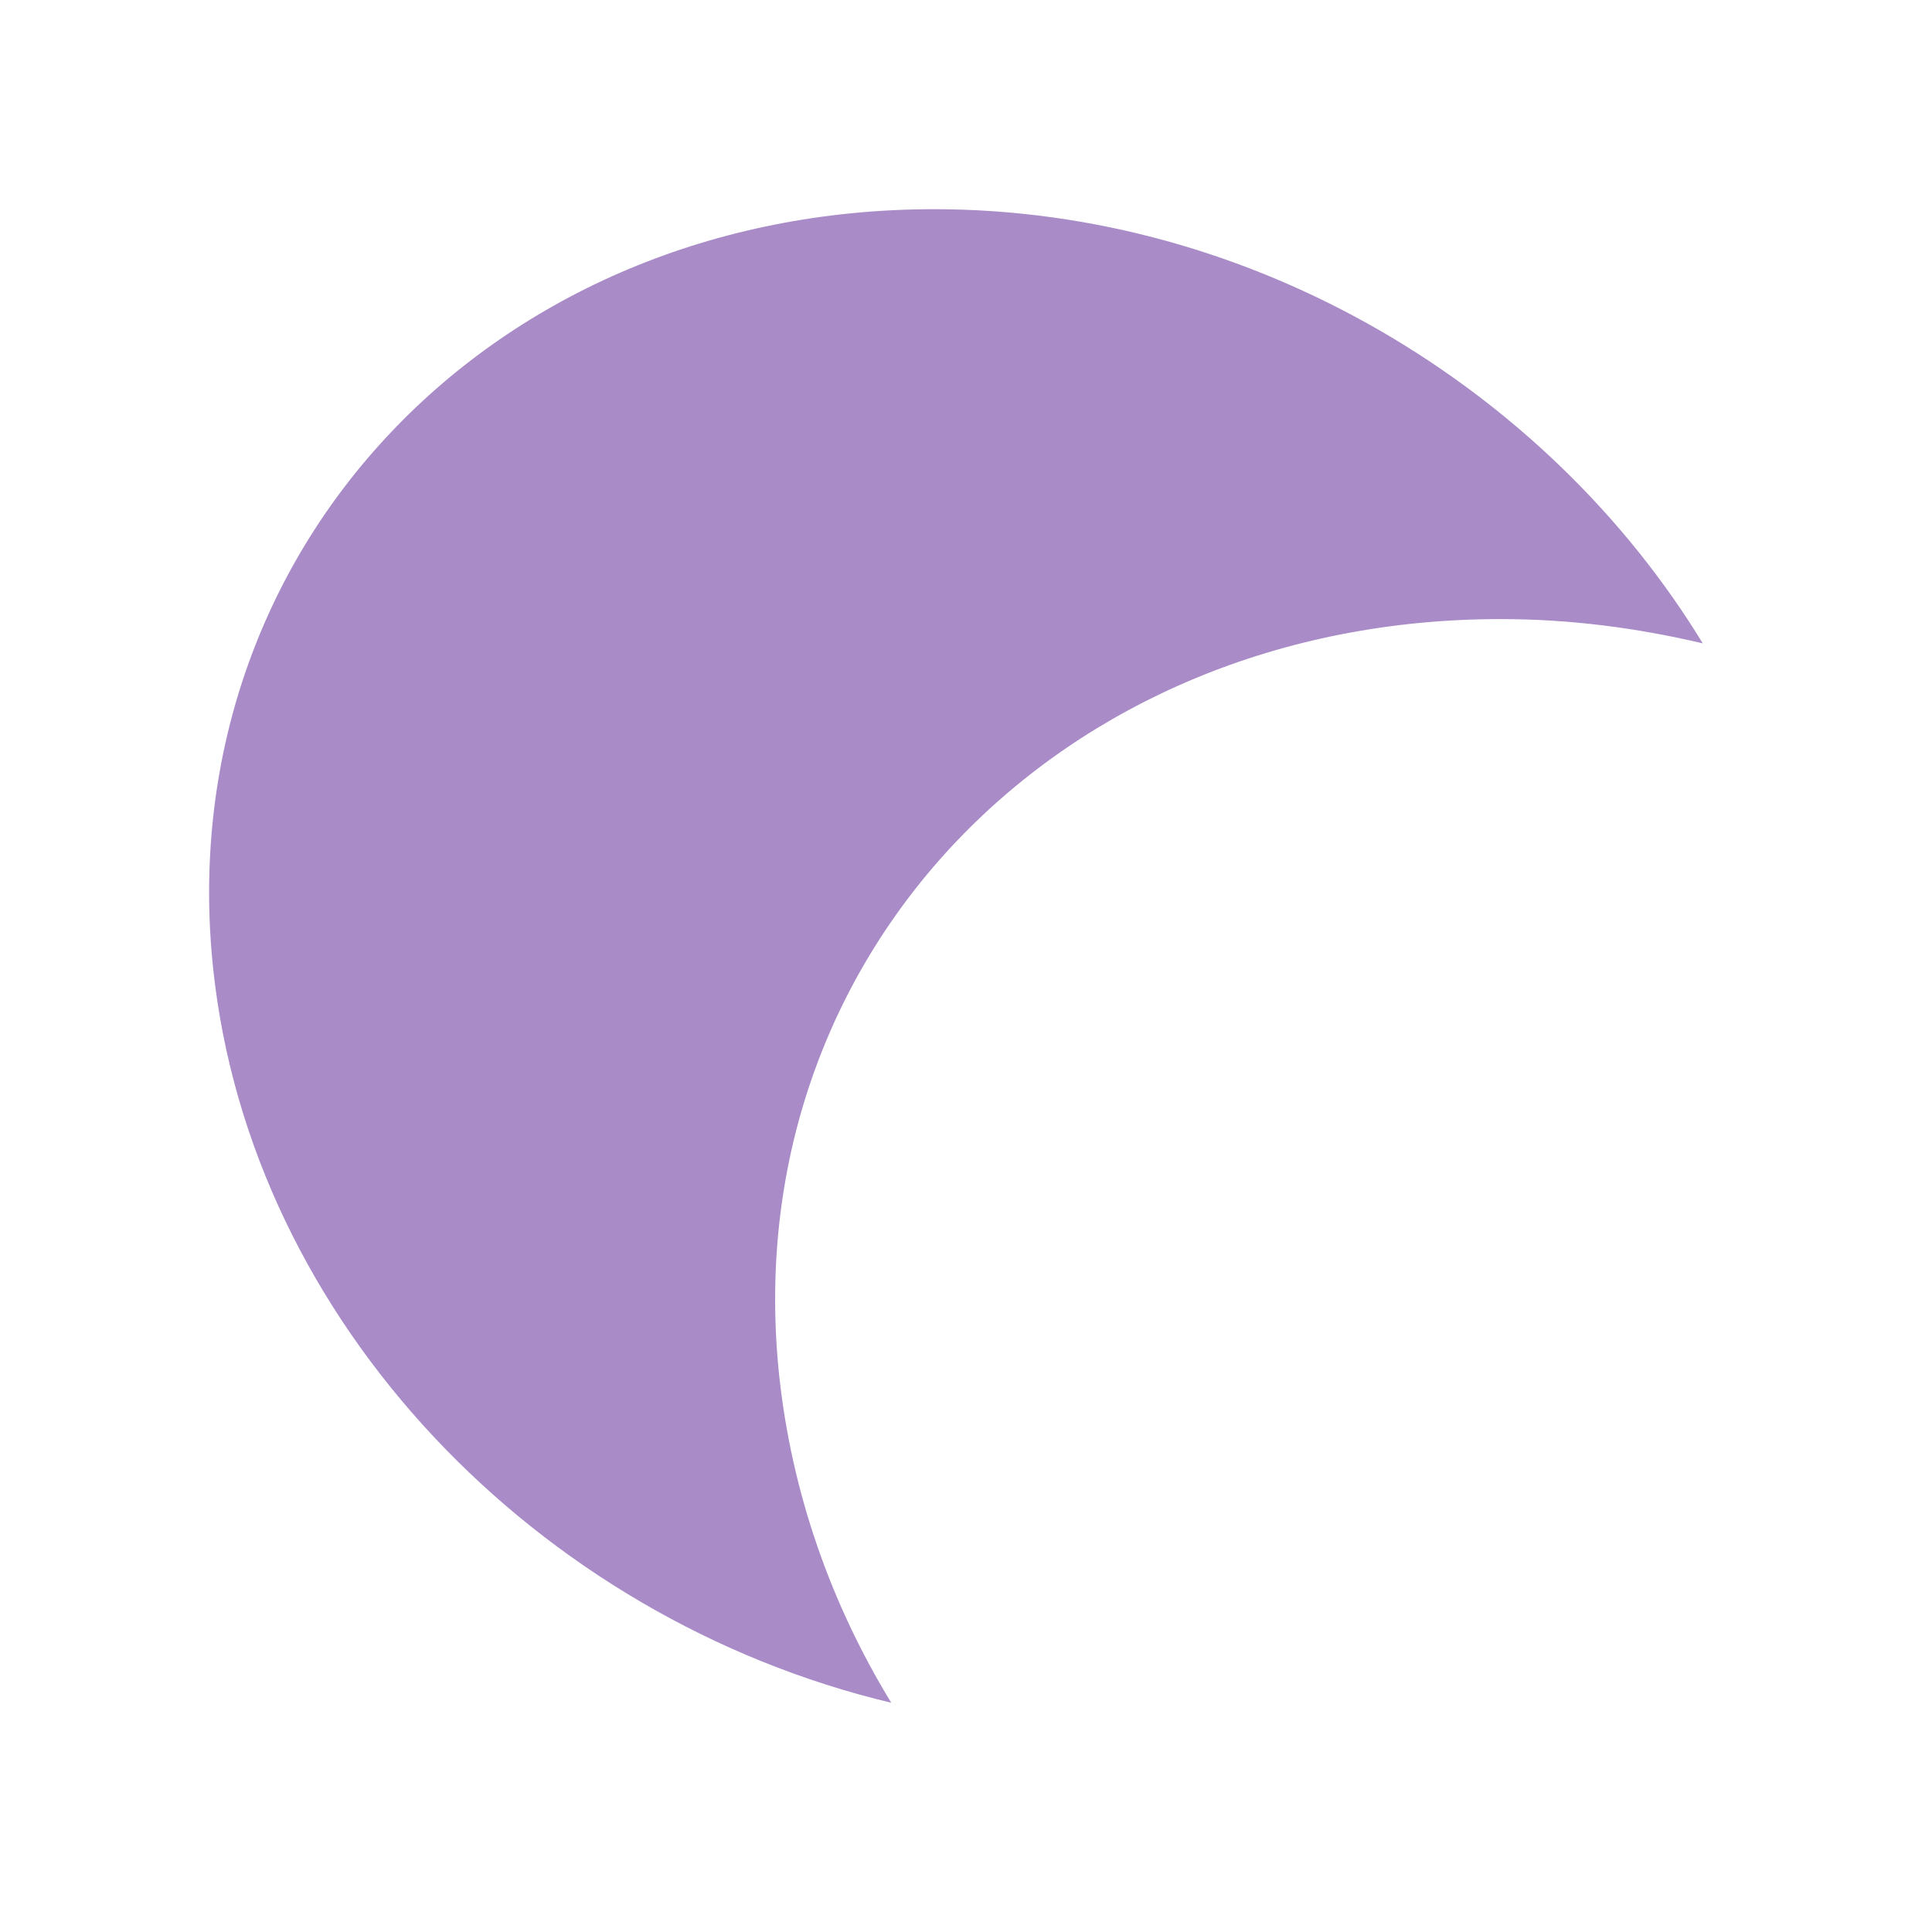
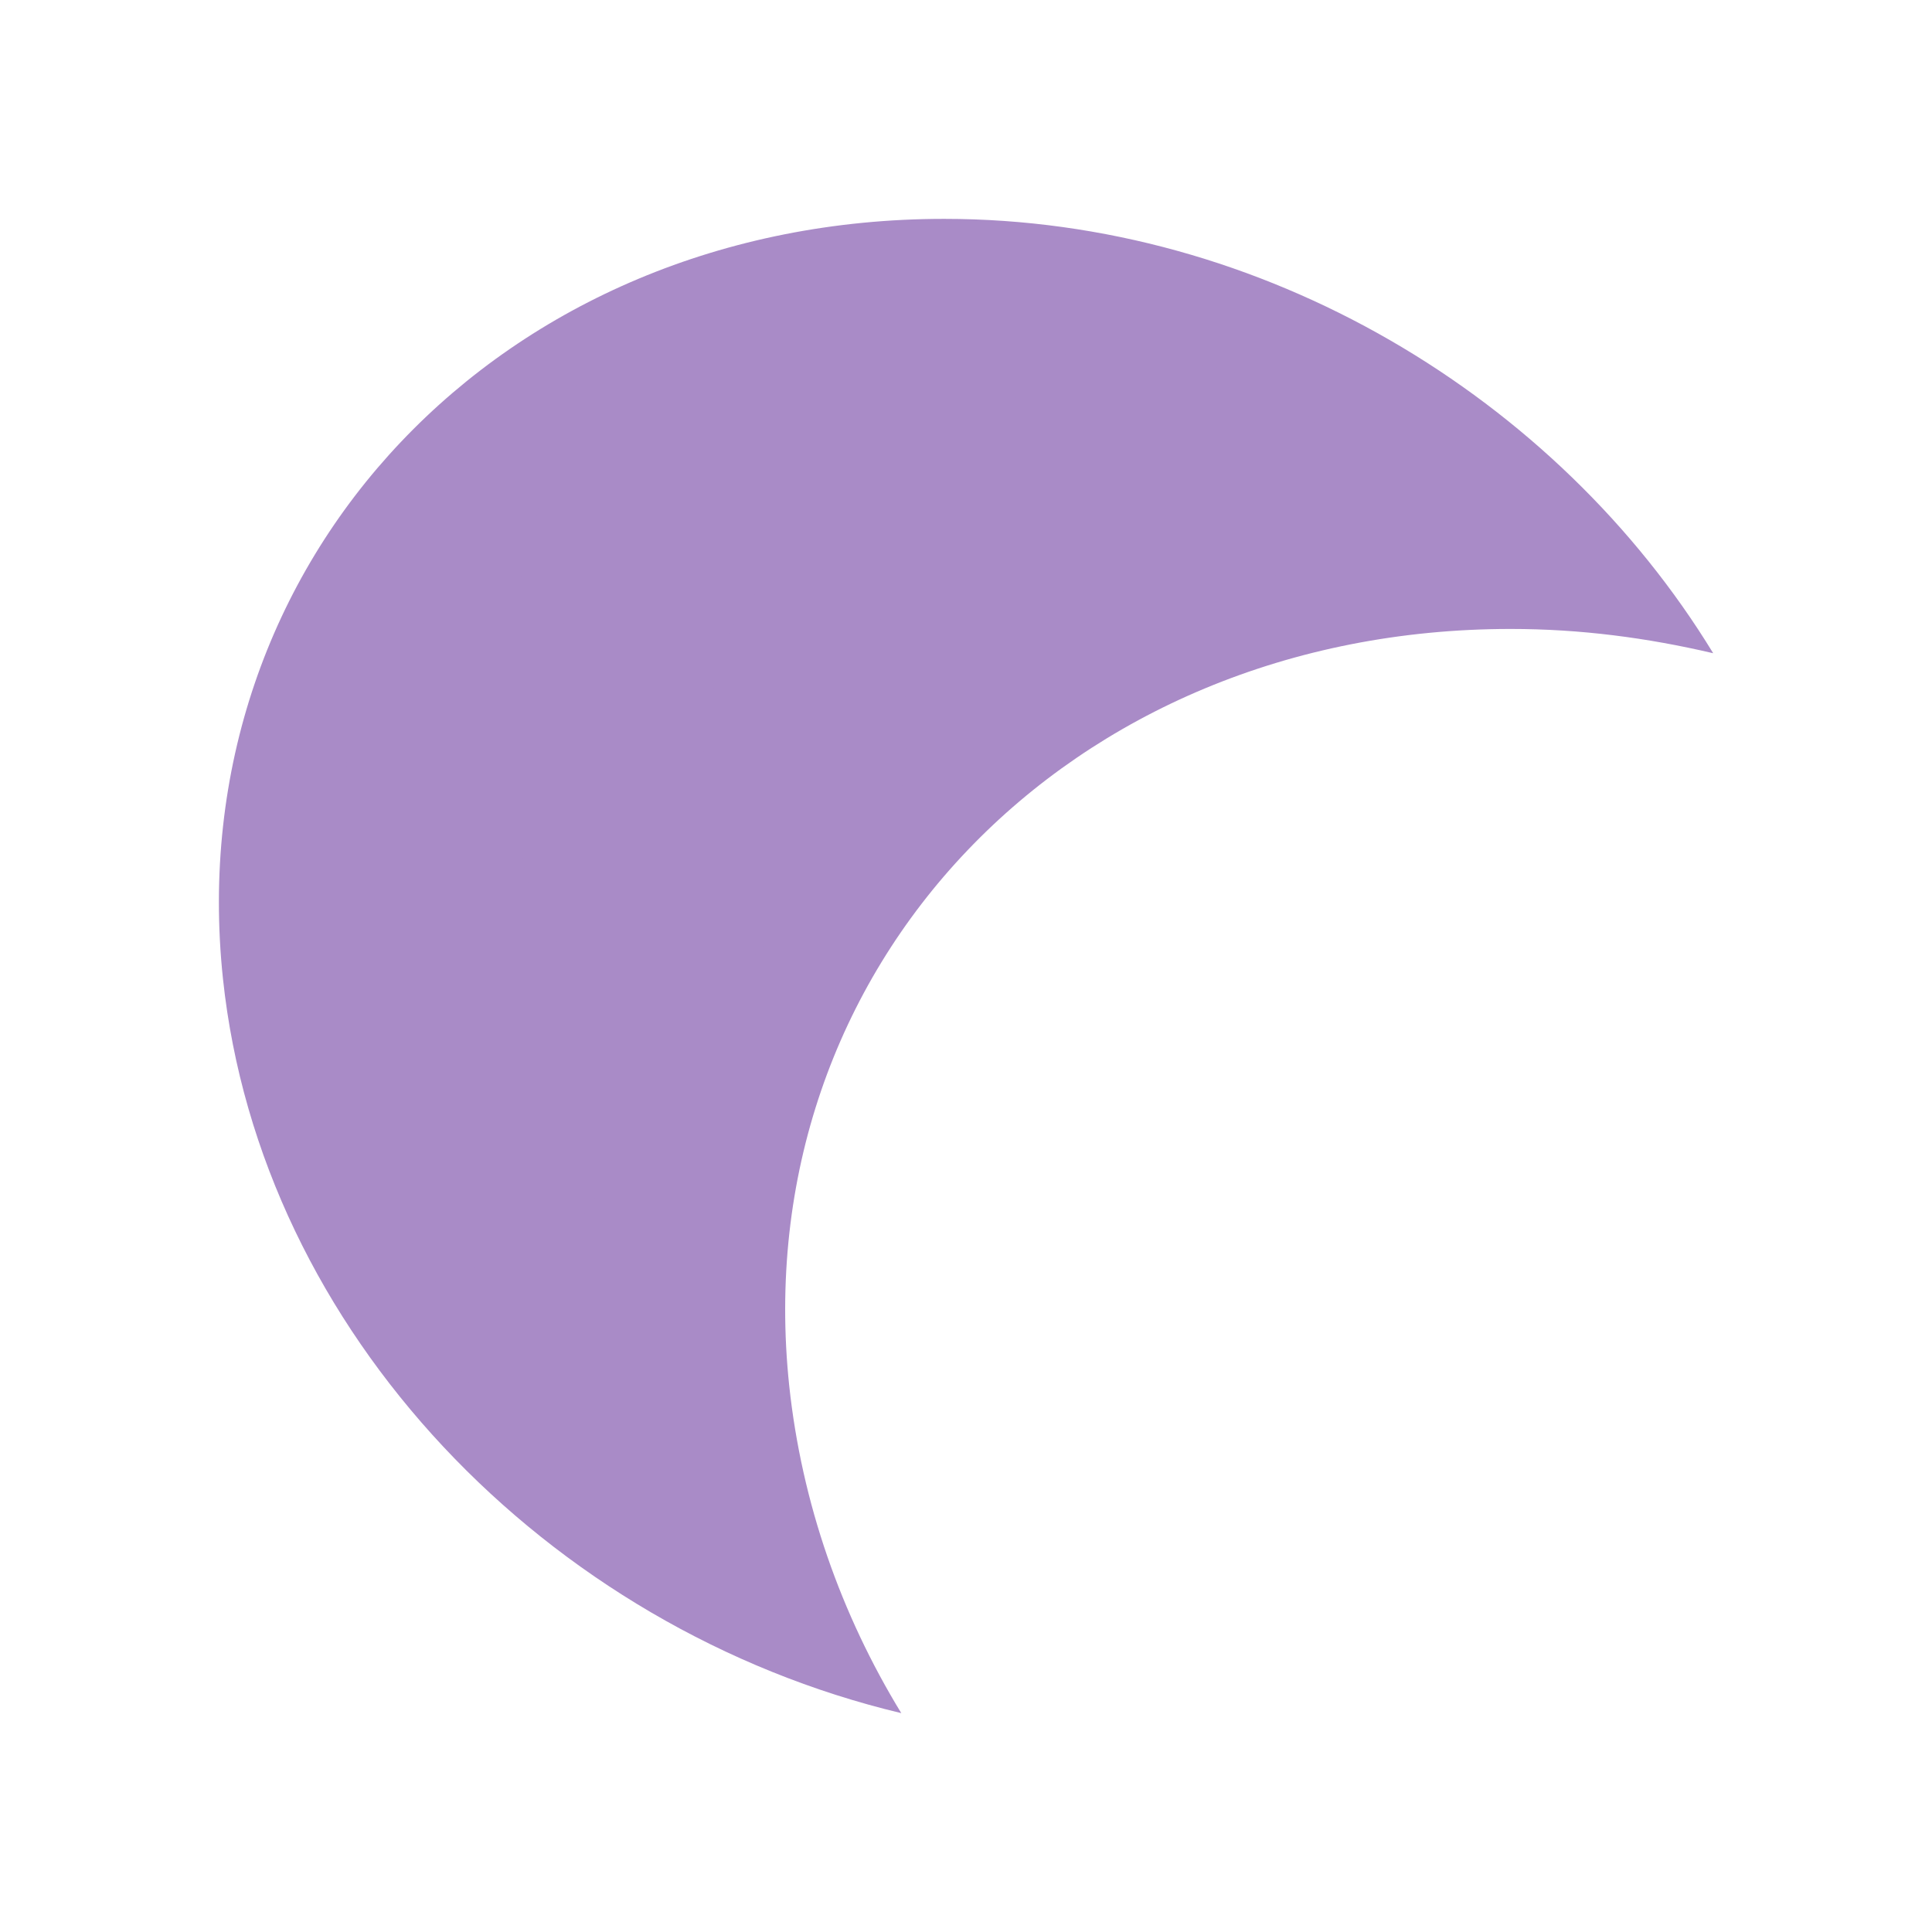
- <svg xmlns="http://www.w3.org/2000/svg" width="32" height="32" viewBox="0 0 32 32">
-   <g style="fill:#a98bc7">
-     <path d="M 15.473 3.465 C 8.148 3.465 2.797 9.113 3.531 16.047 C 4.152 21.895 8.898 26.805 14.762 28.203 C 13.762 26.566 13.113 24.723 12.906 22.785 C 12.172 15.852 17.527 10.254 24.852 10.254 C 26.004 10.254 27.105 10.398 28.203 10.656 C 25.621 6.422 20.758 3.465 15.473 3.465 Z M 15.473 6.059 C 17.766 6.059 19.977 6.77 21.875 7.941 C 14.73 9.324 9.594 15.637 10.34 23.02 C 8.062 21.129 6.395 18.582 6.098 15.77 C 5.52 10.293 9.477 6.059 15.473 6.059 Z " />
-     <path d="M 9.387 8.152 C 10.68 8.152 11.727 9.406 11.727 10.961 L 11.727 20.91 C 11.727 22.465 10.68 23.723 9.387 23.723 C 8.098 23.723 7.047 22.465 7.047 20.91 L 7.047 10.961 C 7.047 9.406 8.098 8.152 9.387 8.152 Z " />
-     <path d="M 7.848 9.879 C 9.105 9.879 10.125 11.141 10.125 12.691 L 10.125 18.027 C 10.125 19.582 9.105 20.836 7.848 20.836 C 6.59 20.836 5.574 19.582 5.574 18.027 L 5.574 12.691 C 5.574 11.141 6.59 9.879 7.848 9.879 Z " />
-     <path d="M 10.797 6.867 C 12.09 6.867 13.137 8.129 13.137 9.676 L 13.137 13.543 C 13.137 15.094 12.09 16.355 10.797 16.355 C 9.504 16.355 8.457 15.094 8.457 13.543 L 8.457 9.676 C 8.457 8.129 9.504 6.867 10.797 6.867 Z " />
-     <path d="M 11.906 4.625 L 15.262 4.625 C 16.809 4.625 18.07 5.887 18.07 7.438 L 18.07 9.504 C 18.07 11.059 16.809 12.316 15.262 12.316 L 11.906 12.316 C 10.359 12.316 9.098 11.059 9.098 9.504 L 9.098 7.438 C 9.098 5.887 10.359 4.625 11.906 4.625 Z " />
-     <path d="M 13.23 9.242 C 14.133 9.242 14.867 10.457 14.867 11.965 C 14.867 13.465 14.133 14.688 13.23 14.688 C 12.328 14.688 11.598 13.465 11.598 11.965 C 11.598 10.457 12.328 9.242 13.23 9.242 Z " />
-     <path d="M 18.637 5.844 L 19.168 5.844 C 20.719 5.844 21.98 6.734 21.98 7.832 C 21.98 8.93 20.719 9.816 19.168 9.816 L 18.637 9.816 C 17.082 9.816 15.828 8.93 15.828 7.832 C 15.828 6.734 17.082 5.844 18.637 5.844 Z " />
+ <svg xmlns="http://www.w3.org/2000/svg" width="32" height="32" viewBox="0 0 32 32" id="svg2" version="1.1">
+   <defs id="defs22" />
+   <g style="fill:#a98bc7" id="g4" transform="matrix(1.000434,0,0,1.000474,0.1596407,0.1585149)">
+     <path d="m 15.473,3.465 c -7.324,0 -12.676,5.648 -11.941,12.582 0.621,5.848 5.367,10.758 11.23,12.156 -1,-1.637 -1.648,-3.48 -1.855,-5.418 -0.734,-6.934 4.621,-12.531 11.945,-12.531 1.152,0 2.254,0.145 3.352,0.402 C 25.621,6.422 20.758,3.465 15.473,3.465 Z m 0,2.594 c 2.293,0 4.504,0.711 6.402,1.883 -7.145,1.383 -12.281,7.695 -11.535,15.078 -2.277,-1.891 -3.945,-4.438 -4.242,-7.25 -0.578,-5.477 3.379,-9.711 9.375,-9.711 z" id="path6" />
+     <path d="m 9.387,8.152 c 1.293,0 2.34,1.254 2.34,2.809 l 0,9.949 c 0,1.555 -1.047,2.812 -2.34,2.812 -1.289,0 -2.34,-1.258 -2.34,-2.812 l 0,-9.949 c 0,-1.555 1.051,-2.809 2.34,-2.809 z" id="path8" />
+     <path d="m 7.848,9.879 c 1.258,0 2.277,1.262 2.277,2.812 l 0,5.336 c 0,1.555 -1.02,2.809 -2.277,2.809 -1.258,0 -2.273,-1.254 -2.273,-2.809 l 0,-5.336 c 0,-1.551 1.016,-2.812 2.273,-2.812 z" id="path10" />
+     <path d="m 10.797,6.867 c 1.293,0 2.34,1.262 2.34,2.809 l 0,3.867 c 0,1.551 -1.047,2.812 -2.34,2.812 -1.293,0 -2.34,-1.262 -2.34,-2.812 l 0,-3.867 c 0,-1.547 1.047,-2.809 2.34,-2.809 z" id="path12" />
+     <path d="m 11.906,4.625 3.355,0 c 1.547,0 2.809,1.262 2.809,2.812 l 0,2.066 c 0,1.555 -1.262,2.812 -2.809,2.812 l -3.355,0 c -1.547,0 -2.809,-1.258 -2.809,-2.812 l 0,-2.066 c 0,-1.551 1.262,-2.812 2.809,-2.812 z" id="path14" />
+     <path d="m 13.23,9.242 c 0.902,0 1.637,1.215 1.637,2.723 0,1.5 -0.734,2.723 -1.637,2.723 -0.902,0 -1.633,-1.223 -1.633,-2.723 0,-1.508 0.73,-2.723 1.633,-2.723 z" id="path16" />
+     <path d="m 18.637,5.844 0.531,0 c 1.551,0 2.812,0.891 2.812,1.988 0,1.098 -1.262,1.984 -2.812,1.984 l -0.531,0 c -1.555,0 -2.809,-0.887 -2.809,-1.984 0,-1.098 1.254,-1.988 2.809,-1.988 z" id="path18" />
  </g>
</svg>
